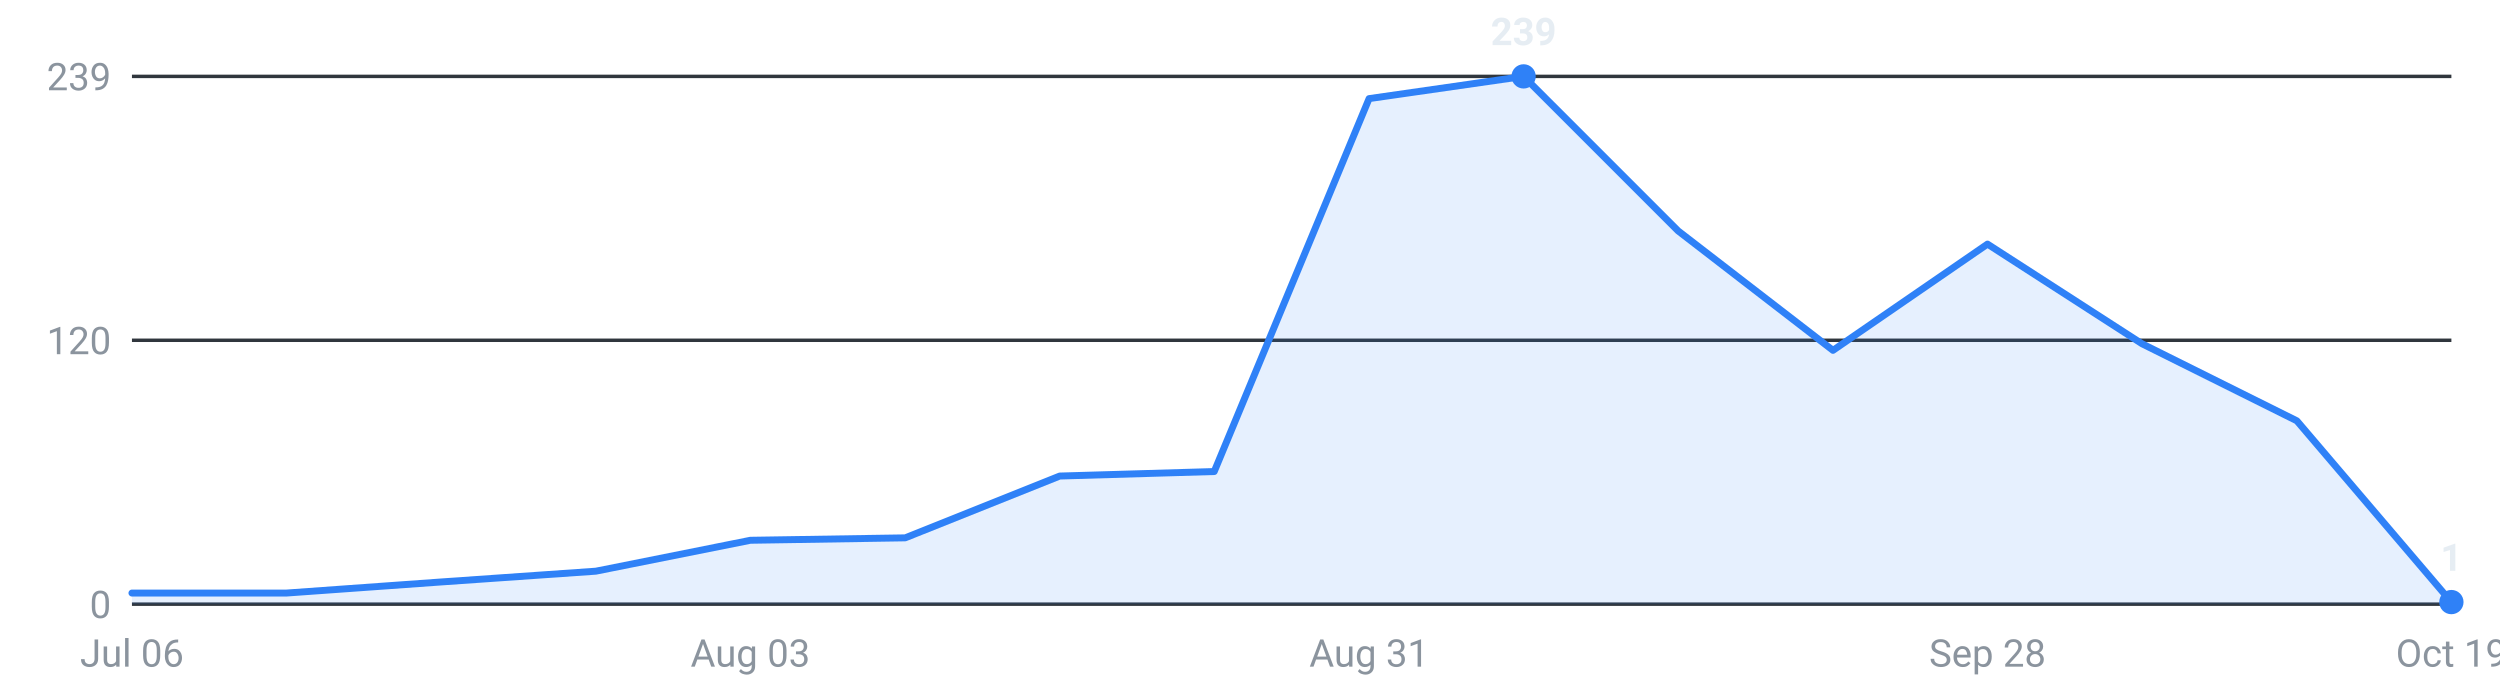
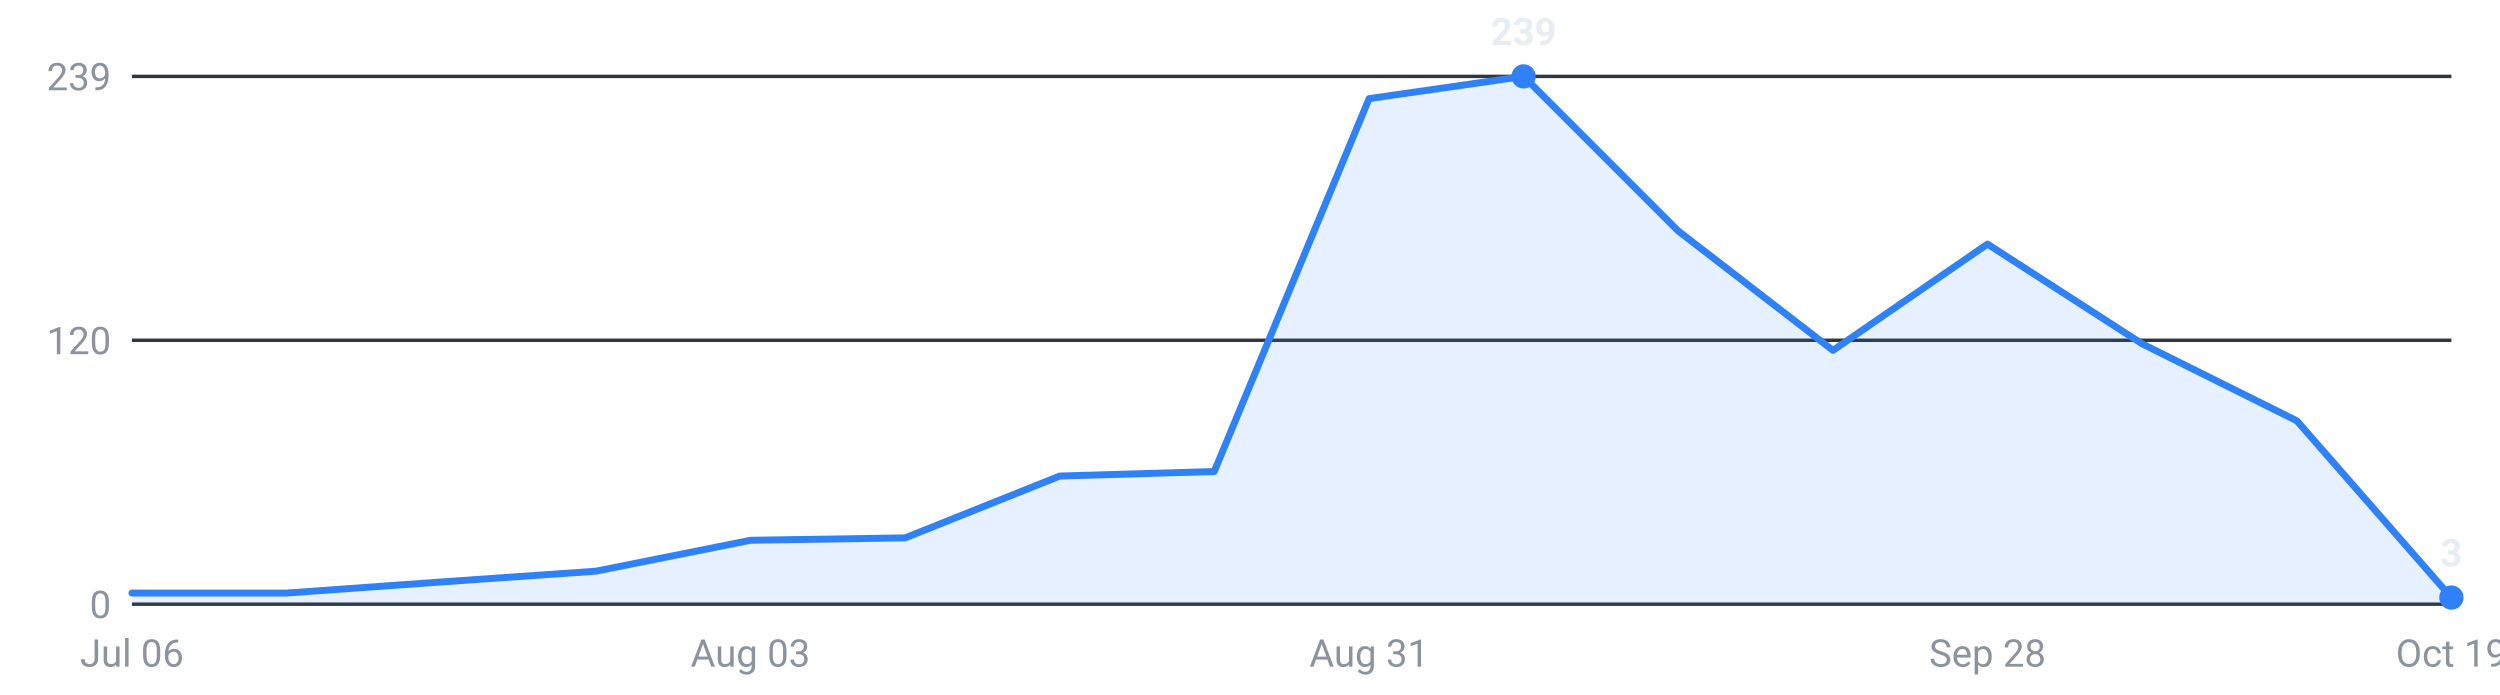
<svg xmlns="http://www.w3.org/2000/svg" viewBox="0 0 720 200" width="720" height="200" role="img" aria-label="Internships posted per week, last 16 weeks">
  <g font-family="-apple-system,Segoe UI,Roboto,sans-serif" font-size="11">
    <line x1="38" y1="174.0" x2="706" y2="174.0" stroke="#30363d" stroke-width="1" />
    <text x="32" y="178.0" text-anchor="end" fill="#8b949e">0</text>
    <line x1="38" y1="98.0" x2="706" y2="98.0" stroke="#30363d" stroke-width="1" />
    <text x="32" y="102.0" text-anchor="end" fill="#8b949e">120</text>
    <line x1="38" y1="22.0" x2="706" y2="22.0" stroke="#30363d" stroke-width="1" />
    <text x="32" y="26.0" text-anchor="end" fill="#8b949e">239</text>
-     <path d="M38.0,174 L38.0,170.8 L82.5,170.8 L127.1,167.6 L171.6,164.5 L216.1,155.6 L260.7,154.9 L305.2,137.1 L349.7,135.8 L394.3,28.4 L438.8,22.0 L483.3,66.5 L527.9,100.9 L572.4,70.3 L616.9,99.0 L661.5,121.2 L706.0,173.4 L706.0,174 Z" fill="#2f81f7" fill-opacity="0.12" />
-     <polyline points="38.0,170.8 82.5,170.8 127.1,167.6 171.6,164.5 216.1,155.6 260.7,154.9 305.2,137.1 349.7,135.8 394.3,28.4 438.8,22.0 483.3,66.5 527.9,100.9 572.4,70.3 616.9,99.0 661.5,121.2 706.0,173.4" fill="none" stroke="#2f81f7" stroke-width="2" stroke-linejoin="round" stroke-linecap="round" />
+     <path d="M38.0,174 L38.0,170.8 L82.5,170.8 L127.1,167.6 L171.6,164.5 L216.1,155.6 L260.7,154.9 L305.2,137.1 L349.7,135.8 L394.3,28.4 L438.8,22.0 L483.3,66.5 L527.9,100.9 L572.4,70.3 L616.9,99.0 L661.5,121.2 L706.0,172.1 L706.0,174 Z" fill="#2f81f7" fill-opacity="0.12" />
+     <polyline points="38.0,170.8 82.5,170.8 127.1,167.6 171.6,164.5 216.1,155.6 260.7,154.9 305.2,137.1 349.7,135.8 394.3,28.4 438.8,22.0 483.3,66.5 527.9,100.9 572.4,70.3 616.9,99.0 661.5,121.2 706.0,172.1" fill="none" stroke="#2f81f7" stroke-width="2" stroke-linejoin="round" stroke-linecap="round" />
    <circle cx="438.8" cy="22.0" r="3.5" fill="#2f81f7" />
    <text x="438.8" y="13.0" text-anchor="middle" fill="#e6edf3" font-weight="600">239</text>
-     <circle cx="706.0" cy="173.4" r="3.5" fill="#2f81f7" />
-     <text x="706.0" y="164.4" text-anchor="middle" fill="#e6edf3" font-weight="600">1</text>
+     <circle cx="706.0" cy="172.1" r="3.5" fill="#2f81f7" />
+     <text x="706.0" y="163.1" text-anchor="middle" fill="#e6edf3" font-weight="600">3</text>
    <text x="38.0" y="192" text-anchor="middle" fill="#8b949e">Jul 06</text>
    <text x="216.1" y="192" text-anchor="middle" fill="#8b949e">Aug 03</text>
    <text x="394.3" y="192" text-anchor="middle" fill="#8b949e">Aug 31</text>
    <text x="572.4" y="192" text-anchor="middle" fill="#8b949e">Sep 28</text>
    <text x="706.0" y="192" text-anchor="middle" fill="#8b949e">Oct 19</text>
  </g>
</svg>
